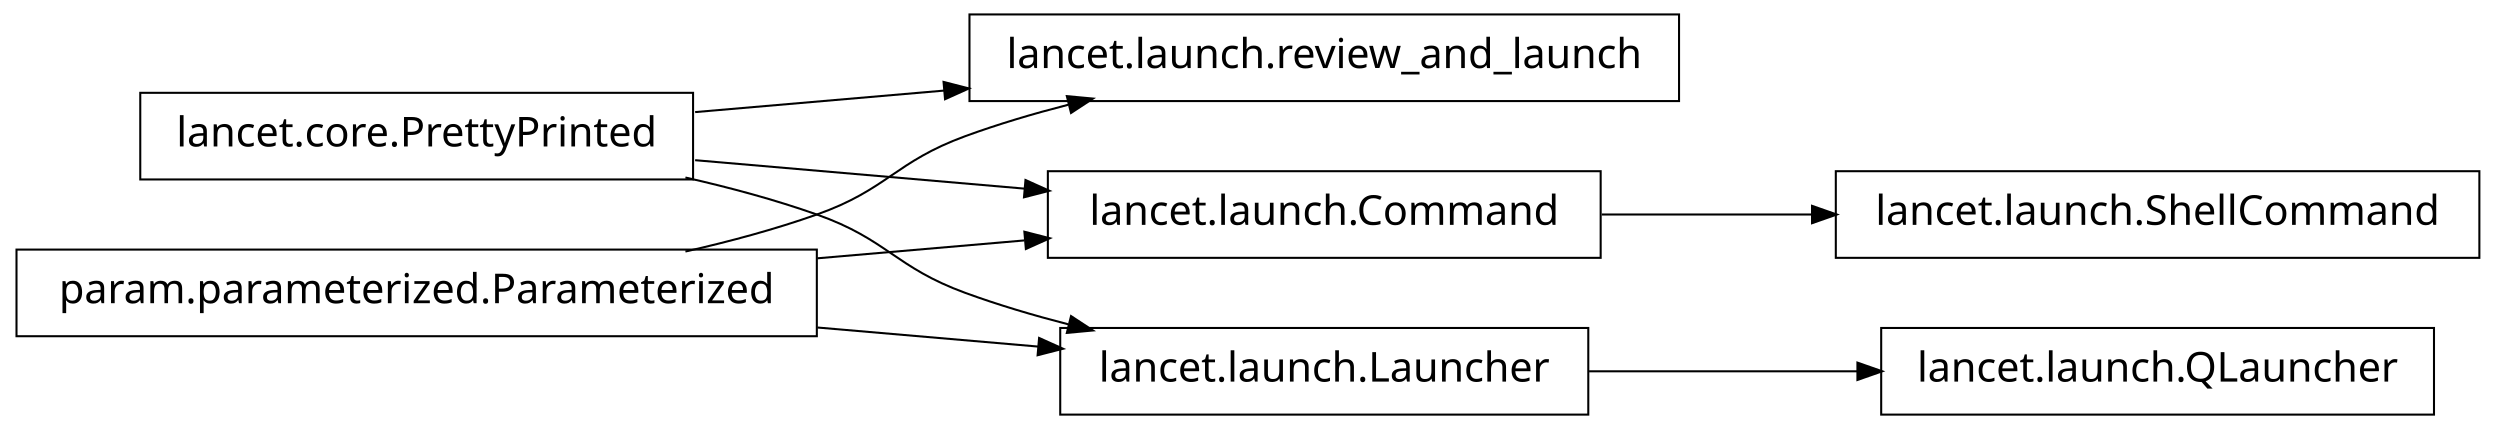
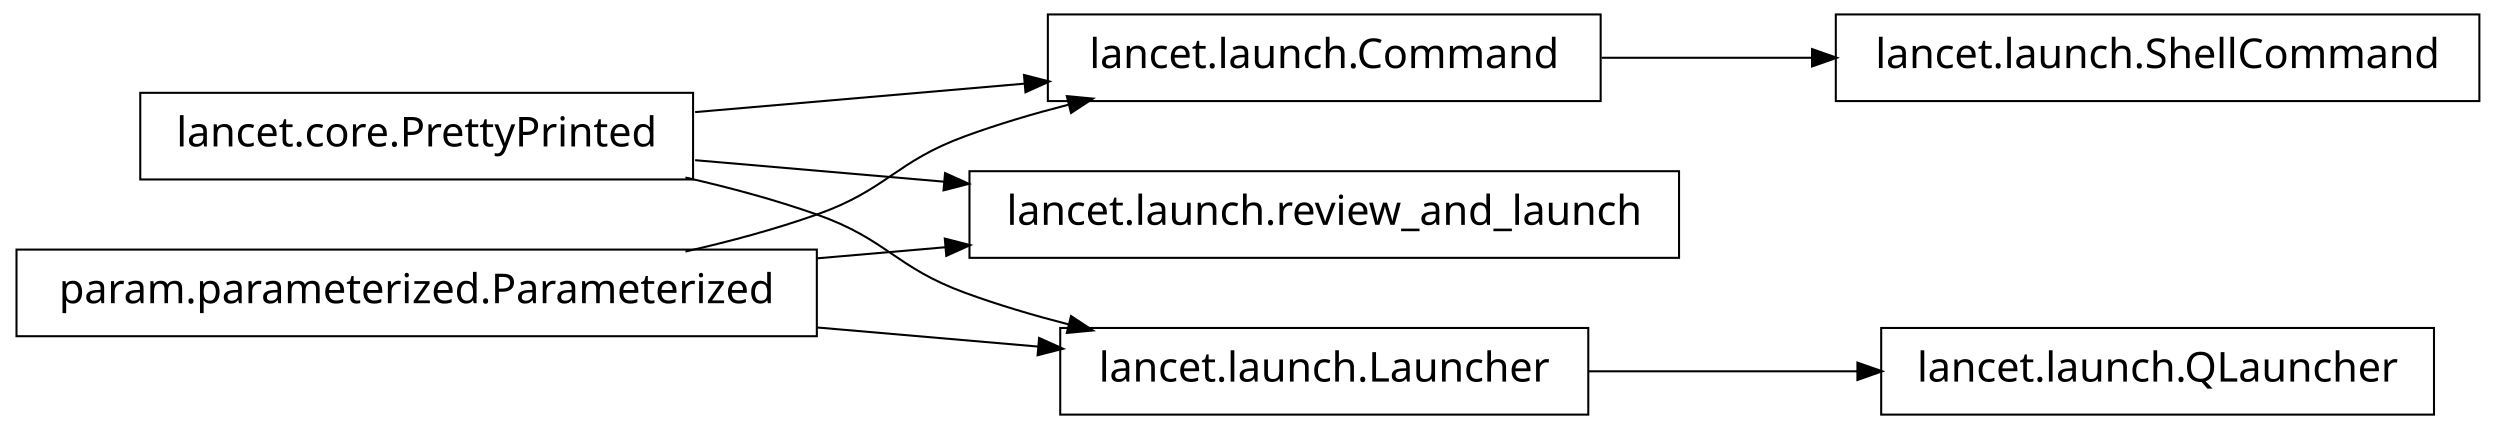
<svg xmlns="http://www.w3.org/2000/svg" width="606pt" height="104pt" viewBox="0.00 0.00 606.00 104.00">
  <g id="graph1" class="graph" transform="scale(1 1) rotate(0) translate(4 100)">
    <polygon fill="white" stroke="white" points="-4,5 -4,-100 603,-100 603,5 -4,5" />
    <g id="node1" class="node">
-       <polygon fill="none" stroke="black" stroke-width="0.5" points="403,-96.5 231,-96.5 231,-75.5 403,-75.5 403,-96.5" />
-       <text text-anchor="middle" x="317" y="-83.5" font-family="Vera" font-size="10.00">lancet.launch.review_and_launch</text>
+       <polygon fill="none" stroke="black" stroke-width="0.5" points="597,-96.5 441,-96.5 441,-75.5 597,-75.5 597,-96.5" />
+       <text text-anchor="middle" x="519" y="-83.5" font-family="Vera" font-size="10.00">lancet.launch.ShellCommand</text>
    </g>
    <g id="node2" class="node">
+       <polygon fill="none" stroke="black" stroke-width="0.5" points="384,-96.5 250,-96.5 250,-75.5 384,-75.5 384,-96.5" />
+       <text text-anchor="middle" x="317" y="-83.5" font-family="Vera" font-size="10.00">lancet.launch.Command</text>
+     </g>
+     <g id="edge2" class="edge">
+       <path fill="none" stroke="black" stroke-width="0.5" d="M384.263,-86C400.593,-86 418.251,-86 435.24,-86" />
+       <polygon fill="black" stroke="black" points="435.488,-87.75 440.488,-86 435.488,-84.25 435.488,-87.75" />
+     </g>
+     <g id="node4" class="node">
+       <polygon fill="none" stroke="black" stroke-width="0.5" points="403,-58.5 231,-58.5 231,-37.5 403,-37.5 403,-58.5" />
+       <text text-anchor="middle" x="317" y="-45.5" font-family="Vera" font-size="10.00">lancet.launch.review_and_launch</text>
+     </g>
+     <g id="node5" class="node">
      <polygon fill="none" stroke="black" stroke-width="0.5" points="164,-77.5 30,-77.5 30,-56.5 164,-56.5 164,-77.5" />
      <text text-anchor="middle" x="97" y="-64.5" font-family="Vera" font-size="10.00">lancet.core.PrettyPrinted</text>
    </g>
-     <g id="edge2" class="edge">
-       <path fill="none" stroke="black" stroke-width="0.5" d="M164.502,-72.83C183.599,-74.479 204.714,-76.303 224.991,-78.054" />
-       <polygon fill="black" stroke="black" points="224.995,-79.811 230.127,-78.497 225.296,-76.323 224.995,-79.811" />
+     <g id="edge12" class="edge">
+       <path fill="none" stroke="black" stroke-width="0.5" d="M164.502,-72.83C189.843,-75.018 218.739,-77.514 244.514,-79.74" />
+       <polygon fill="black" stroke="black" points="244.493,-81.495 249.625,-80.181 244.794,-78.007 244.493,-81.495" />
    </g>
-     <g id="node7" class="node">
-       <polygon fill="none" stroke="black" stroke-width="0.5" points="384,-58.5 250,-58.5 250,-37.5 384,-37.5 384,-58.5" />
-       <text text-anchor="middle" x="317" y="-45.5" font-family="Vera" font-size="10.00">lancet.launch.Command</text>
+     <g id="edge4" class="edge">
+       <path fill="none" stroke="black" stroke-width="0.5" d="M164.502,-61.17C183.599,-59.521 204.714,-57.697 224.991,-55.946" />
+       <polygon fill="black" stroke="black" points="225.296,-57.676 230.127,-55.503 224.995,-54.19 225.296,-57.676" />
    </g>
-     <g id="edge14" class="edge">
-       <path fill="none" stroke="black" stroke-width="0.5" d="M164.502,-61.17C189.843,-58.982 218.739,-56.486 244.514,-54.26" />
-       <polygon fill="black" stroke="black" points="244.794,-55.992 249.625,-53.819 244.493,-52.505 244.794,-55.992" />
-     </g>
-     <g id="node10" class="node">
+     <g id="node9" class="node">
      <polygon fill="none" stroke="black" stroke-width="0.5" points="381,-20.5 253,-20.5 253,0.5 381,0.5 381,-20.5" />
      <text text-anchor="middle" x="317" y="-7.5" font-family="Vera" font-size="10.00">lancet.launch.Launcher</text>
    </g>
-     <g id="edge10" class="edge">
+     <g id="edge8" class="edge">
      <path fill="none" stroke="black" stroke-width="0.5" d="M162.145,-56.967C172.93,-54.532 183.887,-51.572 194,-48 211.059,-41.975 213.007,-35.209 230,-29 237.937,-26.1 246.45,-23.572 254.932,-21.39" />
      <polygon fill="black" stroke="black" points="255.776,-22.983 260.204,-20.076 254.929,-19.587 255.776,-22.983" />
    </g>
-     <g id="node4" class="node">
+     <g id="node7" class="node">
      <polygon fill="none" stroke="black" stroke-width="0.5" points="194,-39.5 5.68434e-14,-39.5 0,-18.5 194,-18.5 194,-39.5" />
      <text text-anchor="middle" x="97" y="-26.5" font-family="Vera" font-size="10.00">param.parameterized.Parameterized</text>
    </g>
-     <g id="edge4" class="edge">
+     <g id="edge14" class="edge">
      <path fill="none" stroke="black" stroke-width="0.5" d="M162.145,-39.033C172.93,-41.468 183.887,-44.428 194,-48 211.059,-54.025 213.007,-60.791 230,-67 237.937,-69.9 246.45,-72.428 254.932,-74.61" />
      <polygon fill="black" stroke="black" points="254.929,-76.413 260.204,-75.924 255.776,-73.017 254.929,-76.413" />
    </g>
-     <g id="edge16" class="edge">
-       <path fill="none" stroke="black" stroke-width="0.5" d="M194.136,-37.389C210.993,-38.845 228.258,-40.336 244.319,-41.723" />
-       <polygon fill="black" stroke="black" points="244.586,-43.502 249.718,-42.189 244.887,-40.016 244.586,-43.502" />
+     <g id="edge6" class="edge">
+       <path fill="none" stroke="black" stroke-width="0.5" d="M194.136,-37.389C204.522,-38.286 215.064,-39.196 225.384,-40.088" />
+       <polygon fill="black" stroke="black" points="225.298,-41.837 230.43,-40.523 225.599,-38.35 225.298,-41.837" />
    </g>
-     <g id="edge12" class="edge">
+     <g id="edge10" class="edge">
      <path fill="none" stroke="black" stroke-width="0.5" d="M194.136,-20.611C212.182,-19.052 230.697,-17.453 247.702,-15.985" />
      <polygon fill="black" stroke="black" points="248.097,-17.707 252.928,-15.534 247.796,-14.22 248.097,-17.707" />
    </g>
-     <g id="node6" class="node">
-       <polygon fill="none" stroke="black" stroke-width="0.5" points="597,-58.5 441,-58.5 441,-37.5 597,-37.5 597,-58.5" />
-       <text text-anchor="middle" x="519" y="-45.5" font-family="Vera" font-size="10.00">lancet.launch.ShellCommand</text>
-     </g>
-     <g id="edge6" class="edge">
-       <path fill="none" stroke="black" stroke-width="0.5" d="M384.263,-48C400.593,-48 418.251,-48 435.24,-48" />
-       <polygon fill="black" stroke="black" points="435.488,-49.75 440.488,-48 435.488,-46.25 435.488,-49.75" />
-     </g>
-     <g id="node9" class="node">
+     <g id="node14" class="node">
      <polygon fill="none" stroke="black" stroke-width="0.5" points="586,-20.5 452,-20.5 452,0.5 586,0.5 586,-20.5" />
      <text text-anchor="middle" x="519" y="-7.5" font-family="Vera" font-size="10.00">lancet.launch.QLauncher</text>
    </g>
-     <g id="edge8" class="edge">
+     <g id="edge16" class="edge">
      <path fill="none" stroke="black" stroke-width="0.5" d="M381.192,-10C401.94,-10 425.089,-10 446.402,-10" />
      <polygon fill="black" stroke="black" points="446.49,-11.75 451.49,-10 446.49,-8.25 446.49,-11.75" />
    </g>
  </g>
</svg>
